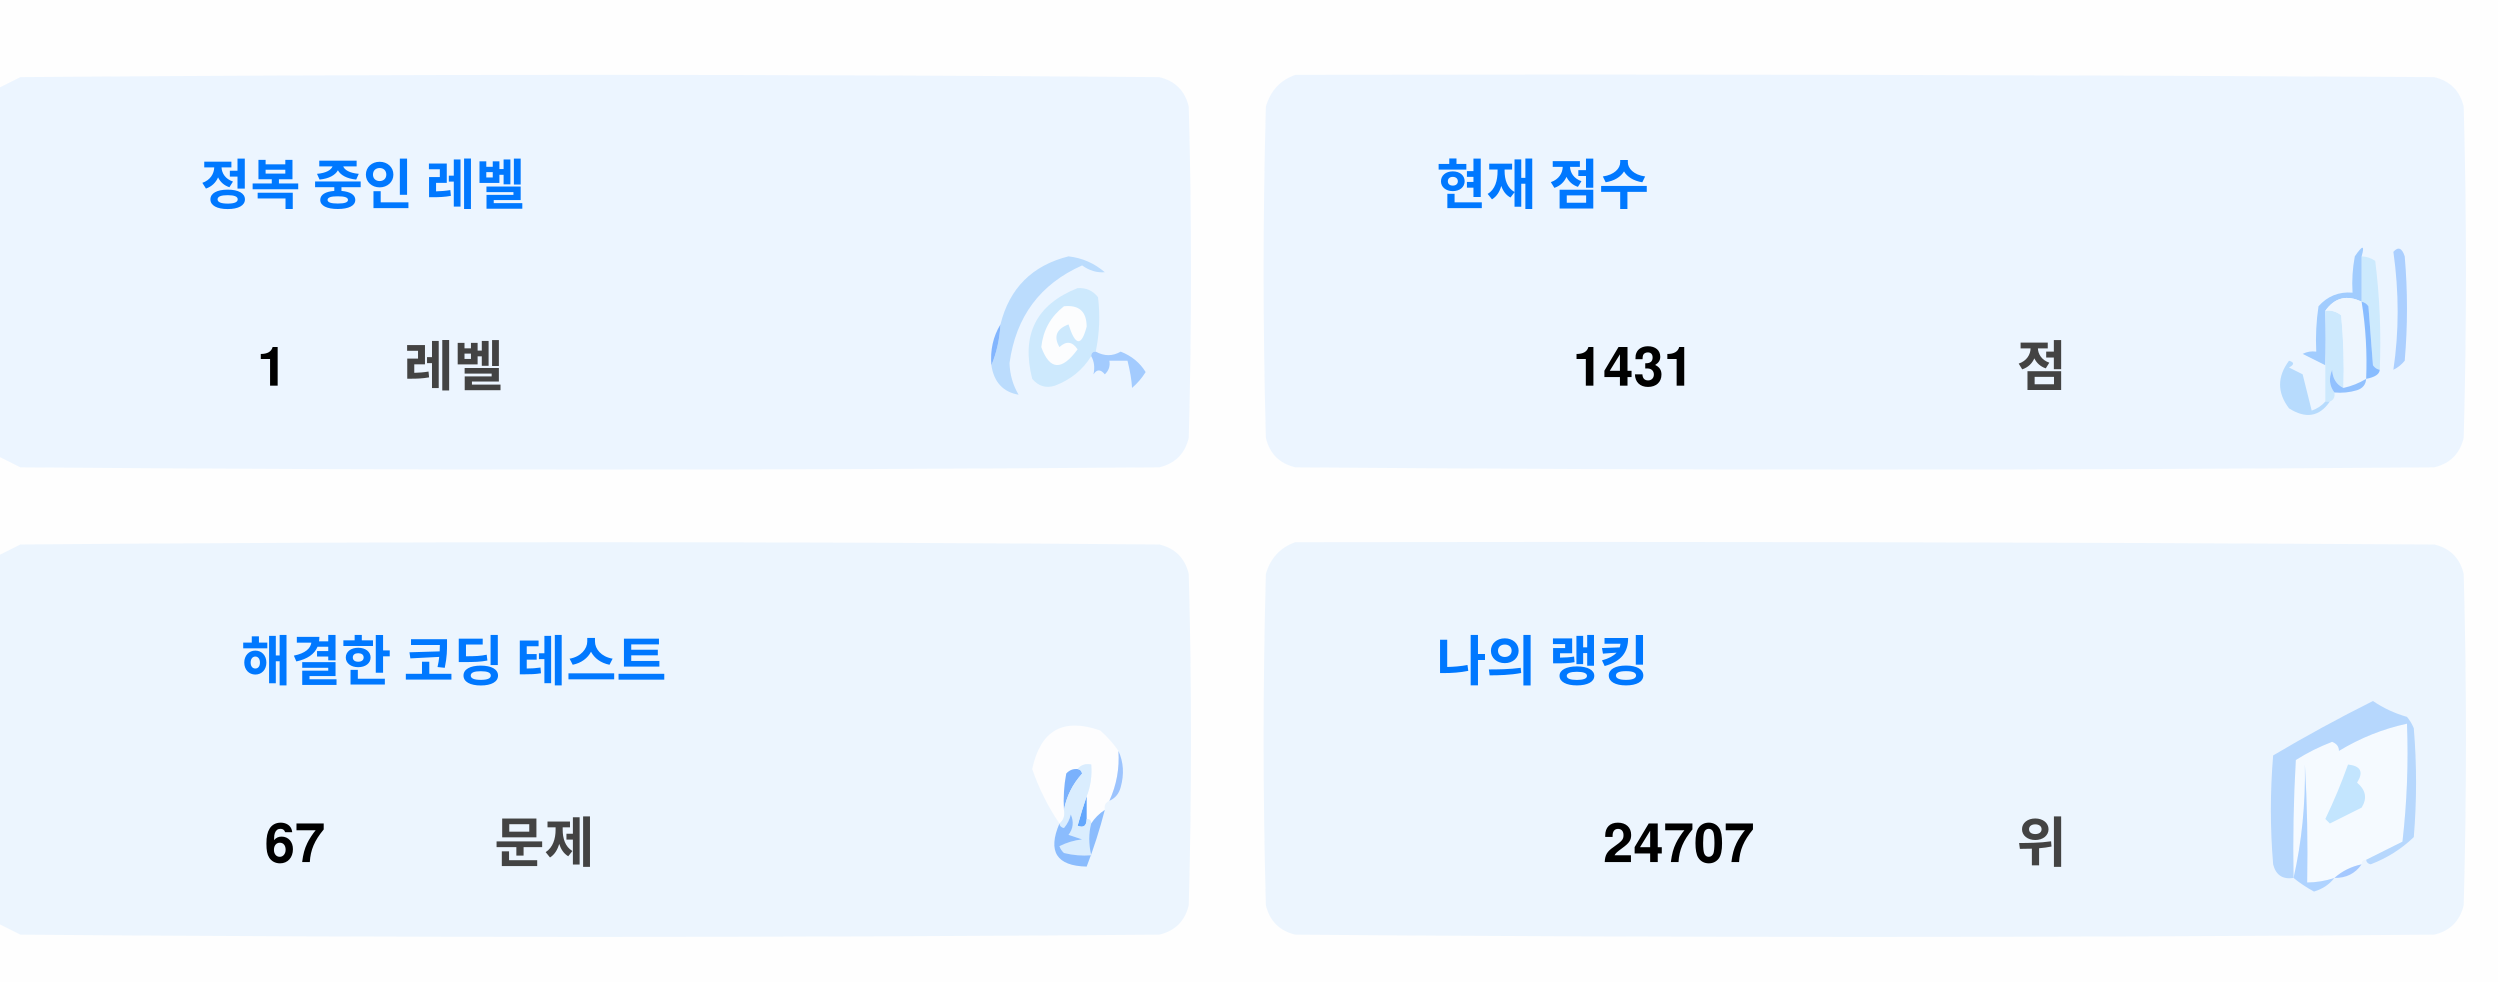
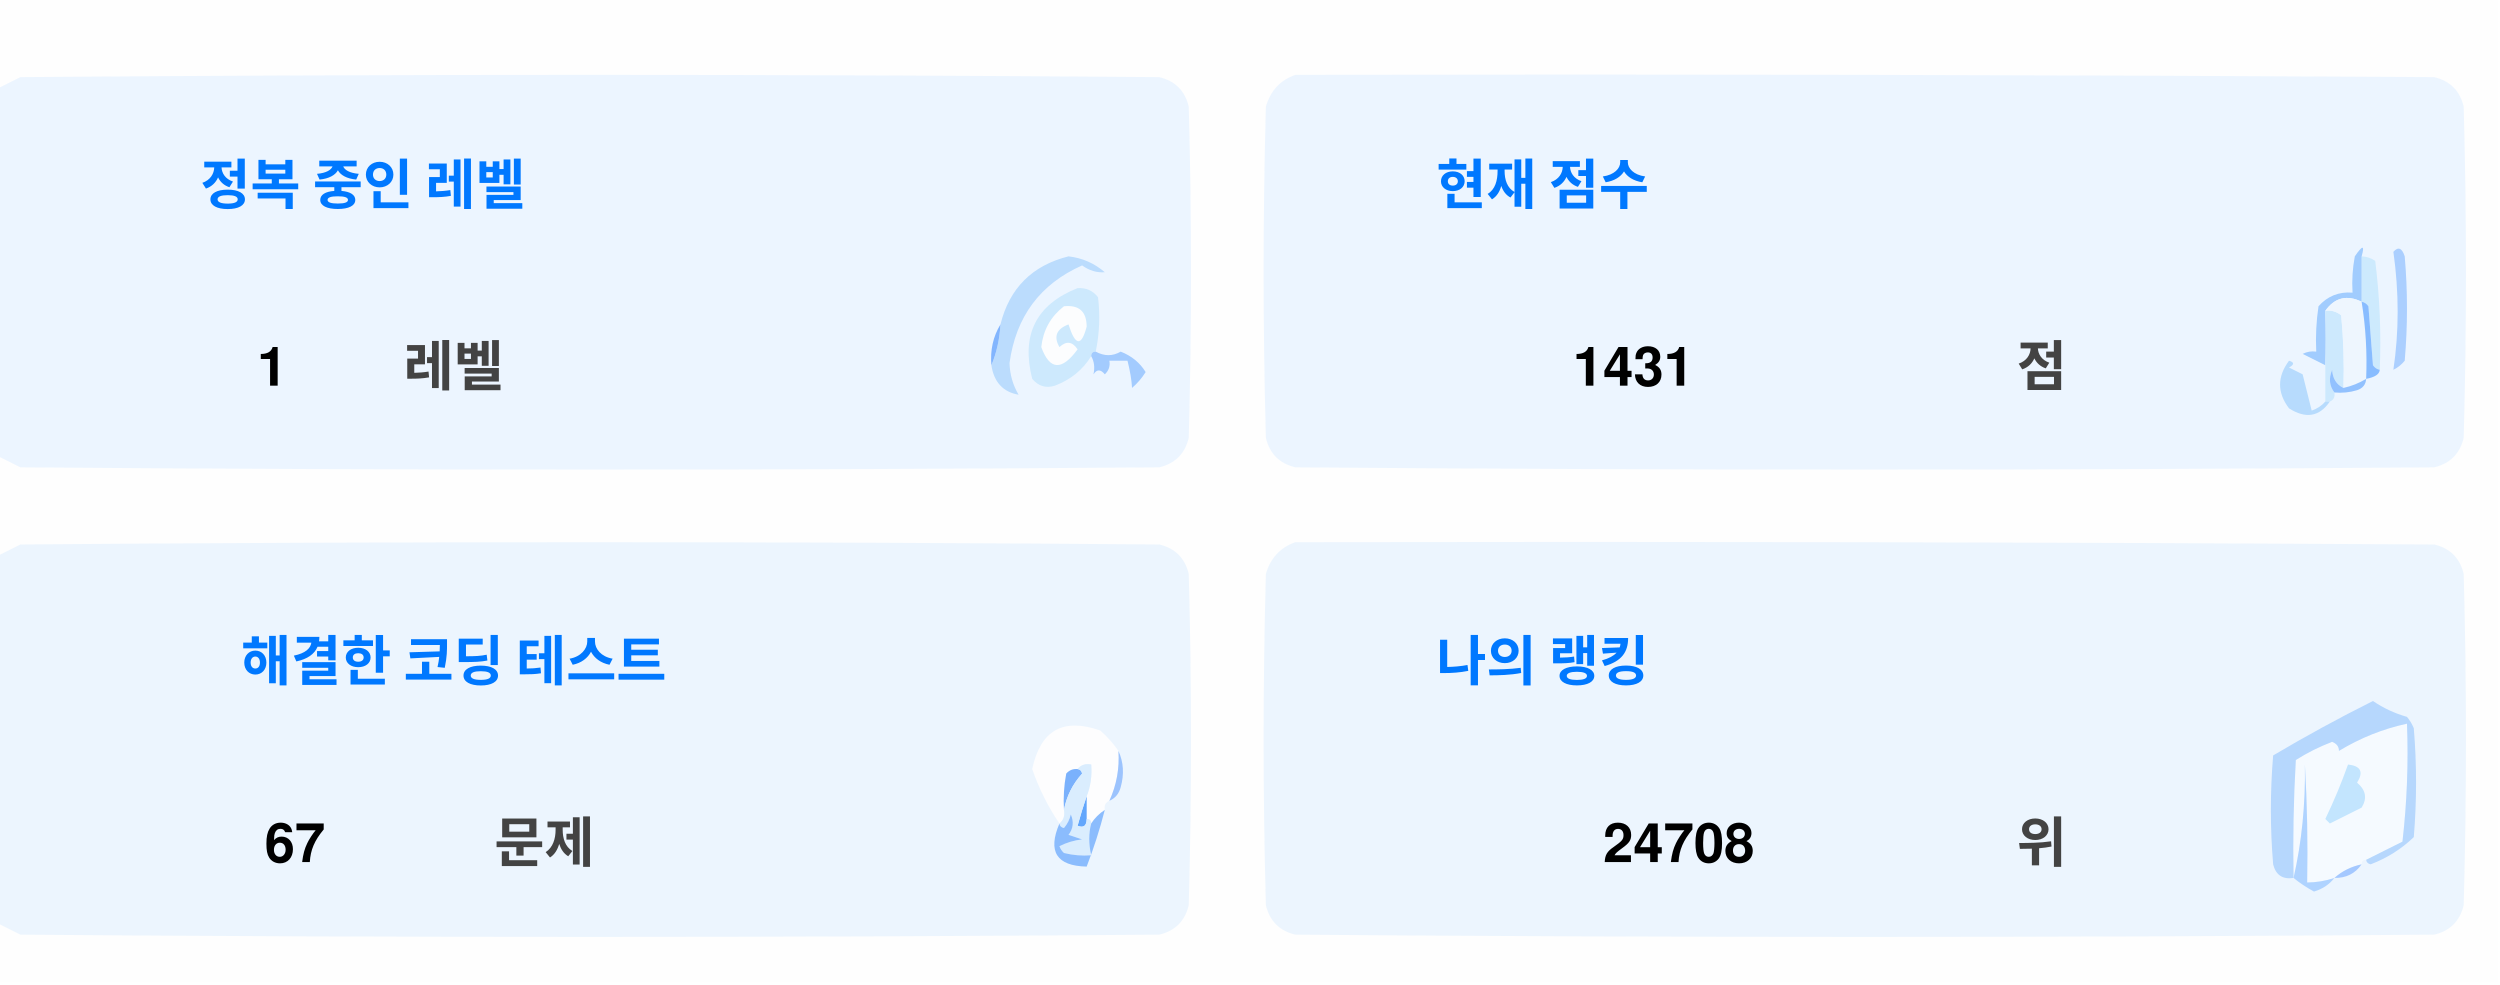
<svg xmlns="http://www.w3.org/2000/svg" version="1.1" width="551px" height="217px" style="shape-rendering:geometricPrecision; text-rendering:geometricPrecision; image-rendering:optimizeQuality; fill-rule:evenodd; clip-rule:evenodd">
  <style>.title {fill: #434343;font-size: 1rem;line-height: 1.5rem;font-weight: bold;font-family: -apple-system, BlinkMacSystemFont, Segoe UI, Helvetica, Arial, sans-serif, Apple Color Emoji, Segoe UI Emoji;}.desc {fill: #434343;font-size: 2.5rem;font-weight: bold;line-height: 1.5rem;font-family: -apple-system, BlinkMacSystemFont, Segoe UI, Helvetica, Arial, sans-serif, Apple Color Emoji, Segoe UI Emoji;}.desc-2 {fill: #434343;font-size: 1rem;font-weight: bold;line-height: 1.5rem;font-family: -apple-system, BlinkMacSystemFont, Segoe UI, Helvetica, Arial, sans-serif, Apple Color Emoji, Segoe UI Emoji;}.text, .desc {animation: twinkling 4s ease-in-out infinite;}@keyframes twinkling {40% { opacity: 1; }50% { opacity: 0.5; }60% { opacity: 1; }70% { opacity: 0.5; }80% { opacity: 1; }}</style>
  <g>
    <path style="opacity:1" fill="#fefefe" d="M -0.5,-0.5 C 183.167,-0.5 366.833,-0.5 550.5,-0.5C 550.5,71.833 550.5,144.167 550.5,216.5C 366.833,216.5 183.167,216.5 -0.5,216.5C -0.5,212.167 -0.5,207.833 -0.5,203.5C 1.14,204.32 2.807,205.153 4.5,206C 88.167,206.667 171.833,206.667 255.5,206C 259,205.167 261.167,203 262,199.5C 262.667,175.167 262.667,150.833 262,126.5C 261.167,123 259,120.833 255.5,120C 171.833,119.333 88.167,119.333 4.5,120C 2.807,120.847 1.14,121.68 -0.5,122.5C -0.5,115.167 -0.5,107.833 -0.5,100.5C 1.14,101.32 2.807,102.153 4.5,103C 88.167,103.667 171.833,103.667 255.5,103C 259,102.167 261.167,100 262,96.5C 262.667,72.167 262.667,47.833 262,23.5C 261.167,20 259,17.833 255.5,17C 171.833,16.333 88.167,16.333 4.5,17C 2.807,17.847 1.14,18.68 -0.5,19.5C -0.5,12.833 -0.5,6.167 -0.5,-0.5 Z" />
  </g>
  <g>
    <path style="opacity:1" fill="#ecf5ff" d="M -0.5,100.5 C -0.5,73.5 -0.5,46.5 -0.5,19.5C 1.14,18.68 2.807,17.847 4.5,17C 88.167,16.333 171.833,16.333 255.5,17C 259,17.833 261.167,20 262,23.5C 262.667,47.833 262.667,72.167 262,96.5C 261.167,100 259,102.167 255.5,103C 171.833,103.667 88.167,103.667 4.5,103C 2.807,102.153 1.14,101.32 -0.5,100.5 Z" />
  </g>
  <g>
    <path style="opacity:1" fill="#ecf5ff" d="M 285.5,16.5 C 369.167,16.333 452.834,16.5 536.5,17C 540,17.833 542.167,20 543,23.5C 543.667,47.833 543.667,72.167 543,96.5C 542.167,100 540,102.167 536.5,103C 452.833,103.667 369.167,103.667 285.5,103C 282,102.167 279.833,100 279,96.5C 278.333,72.167 278.333,47.833 279,23.5C 280.018,19.985 282.185,17.652 285.5,16.5 Z" />
  </g>
  <g>
    <path style="opacity:1" fill="#cdeafd" d="M 520.5,56.5 C 521.583,56.539 522.583,56.873 523.5,57.5C 524.498,65.472 524.831,73.472 524.5,81.5C 523.883,81.389 523.383,81.056 523,80.5C 522.667,76.167 522.333,71.833 522,67.5C 521.617,66.944 521.117,66.611 520.5,66.5C 520.5,63.167 520.5,59.833 520.5,56.5 Z" />
  </g>
  <g>
    <path style="opacity:1" fill="#abcfff" d="M 527.5,55.5 C 528.566,54.308 529.399,54.641 530,56.5C 530.667,64.167 530.667,71.833 530,79.5C 529.311,80.357 528.478,81.023 527.5,81.5C 528.758,73.08 528.758,64.414 527.5,55.5 Z" />
  </g>
  <g>
    <path style="opacity:1" fill="#bbdcfd" d="M 218.5,80.5 C 219.657,77.727 220.324,74.727 220.5,71.5C 222.49,63.51 227.49,58.51 235.5,56.5C 238.528,56.847 241.194,58.014 243.5,60C 241.744,60.141 240.078,59.641 238.5,58.5C 229.247,62.607 223.914,69.773 222.5,80C 222.565,82.526 223.232,84.859 224.5,87C 221.07,86.397 219.07,84.231 218.5,80.5 Z" />
  </g>
  <g>
    <path style="opacity:1" fill="#cde9fd" d="M 241.5,77.5 C 240.833,77.5 240.5,77.833 240.5,78.5C 238.628,81.529 235.961,83.695 232.5,85C 230.536,85.624 228.869,85.124 227.5,83.5C 225.021,73.791 228.354,67.124 237.5,63.5C 239.374,63.39 240.874,64.056 242,65.5C 242.497,69.524 242.331,73.524 241.5,77.5 Z" />
  </g>
  <g>
    <path style="opacity:1" fill="#fcfdfe" d="M 234.5,67.5 C 237.826,67.162 239.493,68.662 239.5,72C 238.334,76.434 237,76.267 235.5,71.5C 232.832,72.515 232.166,74.182 233.5,76.5C 235.017,75.089 236.351,75.256 237.5,77C 234.006,81.771 231.34,81.605 229.5,76.5C 229.904,72.771 231.571,69.771 234.5,67.5 Z" />
  </g>
  <g>
    <path style="opacity:1" fill="#a1ccfe" d="M 520.5,56.5 C 520.5,59.833 520.5,63.167 520.5,66.5C 517.238,64.922 514.572,65.589 512.5,68.5C 512.617,72.81 512.617,76.81 512.5,80.5C 510.86,79.68 509.193,78.847 507.5,78C 508.448,77.517 509.448,77.35 510.5,77.5C 510.335,74.15 510.502,70.817 511,67.5C 512.995,65.253 515.495,64.253 518.5,64.5C 518.336,61.813 518.503,59.146 519,56.5C 520.731,53.969 521.231,53.969 520.5,56.5 Z" />
  </g>
  <g>
    <path style="opacity:1" fill="#cde9fd" d="M 512.5,68.5 C 513.822,68.33 514.989,68.663 516,69.5C 516.499,74.823 516.666,80.156 516.5,85.5C 514.955,84.77 514.122,83.437 514,81.5C 513.22,83.387 513.387,85.054 514.5,86.5C 514.672,87.492 514.338,88.158 513.5,88.5C 513.167,88.5 512.833,88.5 512.5,88.5C 512.5,85.833 512.5,83.167 512.5,80.5C 512.617,76.81 512.617,72.81 512.5,68.5 Z" />
  </g>
  <g>
    <path style="opacity:1" fill="#eef6fe" d="M 520.5,66.5 C 521.407,72.106 521.74,77.773 521.5,83.5C 519.95,84.441 518.284,85.108 516.5,85.5C 516.666,80.156 516.499,74.823 516,69.5C 514.989,68.663 513.822,68.33 512.5,68.5C 514.572,65.589 517.238,64.922 520.5,66.5 Z" />
  </g>
  <g>
    <path style="opacity:1" fill="#88bcff" d="M 520.5,66.5 C 521.117,66.611 521.617,66.944 522,67.5C 522.333,71.833 522.667,76.167 523,80.5C 523.383,81.056 523.883,81.389 524.5,81.5C 524.445,82.469 523.445,83.136 521.5,83.5C 521.74,77.773 521.407,72.106 520.5,66.5 Z" />
  </g>
  <g>
    <path style="opacity:1" fill="#82b5fe" d="M 220.5,71.5 C 220.324,74.727 219.657,77.727 218.5,80.5C 218.215,77.171 218.882,74.171 220.5,71.5 Z" />
  </g>
  <g>
    <path style="opacity:1" fill="#a3cbfe" d="M 240.5,78.5 C 240.5,77.833 240.833,77.5 241.5,77.5C 243.391,78.536 245.224,78.536 247,77.5C 249.391,78.429 251.225,79.929 252.5,82C 251.681,83.319 250.681,84.486 249.5,85.5C 249.409,83.777 249.075,81.777 248.5,79.5C 247.167,79.5 245.833,79.5 244.5,79.5C 244.719,80.675 244.386,81.675 243.5,82.5C 242.575,81.359 241.741,81.359 241,82.5C 241.331,80.981 241.164,79.648 240.5,78.5 Z" />
  </g>
  <g>
    <path style="opacity:1" fill="#b7dbfd" d="M 512.5,88.5 C 512.833,88.5 513.167,88.5 513.5,88.5C 511.199,91.857 508.199,92.357 504.5,90C 501.872,86.535 501.872,83.035 504.5,79.5C 505.696,79.846 505.696,80.346 504.5,81C 505.5,81.5 506.5,82 507.5,82.5C 508.167,85.167 508.833,87.833 509.5,90.5C 510.739,90.058 511.739,89.391 512.5,88.5 Z" />
  </g>
  <g>
    <path style="opacity:1" fill="#92c1fe" d="M 516.5,85.5 C 518.284,85.108 519.95,84.441 521.5,83.5C 521.423,84.75 520.756,85.583 519.5,86C 517.866,86.493 516.199,86.66 514.5,86.5C 513.387,85.054 513.22,83.387 514,81.5C 514.122,83.437 514.955,84.77 516.5,85.5 Z" />
  </g>
  <g>
    <path style="opacity:1" fill="#ecf5fe" d="M -0.5,203.5 C -0.5,176.5 -0.5,149.5 -0.5,122.5C 1.14,121.68 2.807,120.847 4.5,120C 88.167,119.333 171.833,119.333 255.5,120C 259,120.833 261.167,123 262,126.5C 262.667,150.833 262.667,175.167 262,199.5C 261.167,203 259,205.167 255.5,206C 171.833,206.667 88.167,206.667 4.5,206C 2.807,205.153 1.14,204.32 -0.5,203.5 Z" />
  </g>
  <g>
    <path style="opacity:1" fill="#ecf5fe" d="M 285.5,119.5 C 369.167,119.333 452.834,119.5 536.5,120C 540,120.833 542.167,123 543,126.5C 543.667,150.833 543.667,175.167 543,199.5C 542.167,203 540,205.167 536.5,206C 452.833,206.667 369.167,206.667 285.5,206C 282,205.167 279.833,203 279,199.5C 278.333,175.167 278.333,150.833 279,126.5C 280.018,122.985 282.185,120.652 285.5,119.5 Z" />
  </g>
  <g>
    <path style="opacity:1" fill="#fdfdfe" d="M 246.5,165.5 C 246.758,169.367 246.092,173.034 244.5,176.5C 243.662,176.842 243.328,177.508 243.5,178.5C 242.272,179.306 241.272,180.306 240.5,181.5C 240.5,180.833 240.167,180.5 239.5,180.5C 239.5,178.833 239.5,177.167 239.5,175.5C 240.369,173.283 240.702,170.95 240.5,168.5C 239.209,168.263 238.209,168.596 237.5,169.5C 236.504,169.414 235.671,169.748 235,170.5C 234.503,173.146 234.336,175.813 234.5,178.5C 234.737,179.791 234.404,180.791 233.5,181.5C 230.986,177.806 228.986,173.806 227.5,169.5C 229.309,160.957 234.309,158.124 242.5,161C 244.07,162.397 245.404,163.897 246.5,165.5 Z" />
  </g>
  <g>
    <path style="opacity:1" fill="#f5faff" d="M 521.5,189.5 C 520.833,189.5 520.5,189.833 520.5,190.5C 518.181,190.992 516.181,191.992 514.5,193.5C 512.565,194.15 510.565,194.483 508.5,194.5C 508.666,185.827 508.5,177.16 508,168.5C 508.141,177.227 507.308,185.56 505.5,193.5C 505.334,184.827 505.5,176.16 506,167.5C 508.527,165.903 511.194,164.57 514,163.5C 515.011,163.892 515.511,164.559 515.5,165.5C 520.21,162.641 525.21,160.641 530.5,159.5C 530.831,168.192 530.498,176.859 529.5,185.5C 526.807,186.847 524.14,188.18 521.5,189.5 Z" />
  </g>
  <g>
    <path style="opacity:1" fill="#b6d7fd" d="M 521.5,189.5 C 524.14,188.18 526.807,186.847 529.5,185.5C 530.498,176.859 530.831,168.192 530.5,159.5C 525.21,160.641 520.21,162.641 515.5,165.5C 515.511,164.559 515.011,163.892 514,163.5C 511.194,164.57 508.527,165.903 506,167.5C 505.5,176.16 505.334,184.827 505.5,193.5C 503.089,193.863 501.589,192.863 501,190.5C 500.333,182.5 500.333,174.5 501,166.5C 508.173,162.246 515.507,158.246 523,154.5C 525.304,156.068 527.804,157.235 530.5,158C 531.126,158.75 531.626,159.584 532,160.5C 532.667,168.5 532.667,176.5 532,184.5C 529.292,187.111 526.125,189.111 522.5,190.5C 521.893,190.376 521.56,190.043 521.5,189.5 Z" />
  </g>
  <g>
    <path style="opacity:1" fill="#c3e5fe" d="M 517.5,168.5 C 520.317,168.801 520.984,170.134 519.5,172.5C 521.439,174.122 521.772,175.956 520.5,178C 518.167,179.167 515.833,180.333 513.5,181.5C 513.167,181.167 512.833,180.833 512.5,180.5C 514.414,176.515 516.081,172.515 517.5,168.5 Z" />
  </g>
  <g>
    <path style="opacity:1" fill="#7ab1fc" d="M 237.5,169.5 C 238.043,169.56 238.376,169.893 238.5,170.5C 236.395,172.836 235.062,175.503 234.5,178.5C 234.336,175.813 234.503,173.146 235,170.5C 235.671,169.748 236.504,169.414 237.5,169.5 Z" />
  </g>
  <g>
    <path style="opacity:1" fill="#afd3ff" d="M 514.5,193.5 C 513.378,194.947 511.878,195.947 510,196.5C 508.348,195.601 506.848,194.601 505.5,193.5C 507.308,185.56 508.141,177.227 508,168.5C 508.5,177.16 508.666,185.827 508.5,194.5C 510.565,194.483 512.565,194.15 514.5,193.5 Z" />
  </g>
  <g>
    <path style="opacity:1" fill="#9cc3fd" d="M 246.5,165.5 C 247.634,167.966 247.801,170.633 247,173.5C 246.623,174.942 245.79,175.942 244.5,176.5C 246.092,173.034 246.758,169.367 246.5,165.5 Z" />
  </g>
  <g>
    <path style="opacity:1" fill="#62a6fc" d="M 239.5,175.5 C 239.5,177.167 239.5,178.833 239.5,180.5C 239.483,182.028 238.816,182.528 237.5,182C 238.117,179.723 238.784,177.556 239.5,175.5 Z" />
  </g>
  <g>
    <path style="opacity:1" fill="#daedfe" d="M 237.5,169.5 C 238.209,168.596 239.209,168.263 240.5,168.5C 240.702,170.95 240.369,173.283 239.5,175.5C 238.784,177.556 238.117,179.723 237.5,182C 238.816,182.528 239.483,182.028 239.5,180.5C 240.167,180.5 240.5,180.833 240.5,181.5C 239.918,183.669 239.918,186.002 240.5,188.5C 238.473,188.662 236.473,188.495 234.5,188C 234.043,187.586 233.709,187.086 233.5,186.5C 235.078,185.702 236.744,185.202 238.5,185C 237.5,184.667 236.5,184.333 235.5,184C 236.554,182.612 236.72,181.112 236,179.5C 235.751,180.624 235.251,181.624 234.5,182.5C 233.893,182.376 233.56,182.043 233.5,181.5C 234.404,180.791 234.737,179.791 234.5,178.5C 235.062,175.503 236.395,172.836 238.5,170.5C 238.376,169.893 238.043,169.56 237.5,169.5 Z" />
  </g>
  <g>
    <path style="opacity:1" fill="#8bbcfd" d="M 243.5,178.5 C 242.395,182.803 241.062,186.969 239.5,191C 232.857,190.847 230.857,187.68 233.5,181.5C 233.56,182.043 233.893,182.376 234.5,182.5C 235.251,181.624 235.751,180.624 236,179.5C 236.72,181.112 236.554,182.612 235.5,184C 236.5,184.333 237.5,184.667 238.5,185C 236.744,185.202 235.078,185.702 233.5,186.5C 233.709,187.086 234.043,187.586 234.5,188C 236.473,188.495 238.473,188.662 240.5,188.5C 239.918,186.002 239.918,183.669 240.5,181.5C 241.272,180.306 242.272,179.306 243.5,178.5 Z" />
  </g>
  <g>
    <path style="opacity:1" fill="#a4c8ff" d="M 520.5,190.5 C 519.089,192.539 517.089,193.539 514.5,193.5C 516.181,191.992 518.181,190.992 520.5,190.5 Z" />
  </g>
  <text text-anchor="middle" x="80" y="45" class="title" style="fill:#0078ff;" stroke="#none" stroke-width="1">정복 중인 레벨</text>
  <text text-anchor="middle" x="60" y="85" class="desc" style="fill:#000000;" stroke="#none" stroke-width="1">1</text>
  <text text-anchor="middle" x="100" y="85" class="desc-2" style="fill:#434343;" stroke="#none" stroke-width="1">레벨</text>
  <text text-anchor="middle" x="340" y="45" class="title" style="fill:#0078ff;" stroke="#none" stroke-width="1">현재 점수</text>
  <text text-anchor="middle" x="360" y="85" class="desc" style="fill:#000000;" stroke="#none" stroke-width="1">1431</text>
  <text text-anchor="middle" x="450" y="85" class="desc-2" style="fill:#434343;" stroke="#none" stroke-width="1">점</text>
  <text text-anchor="middle" x="100" y="150" class="title" style="fill:#0078ff;" stroke="#none" stroke-width="1">해결한 코딩 테스트</text>
  <text text-anchor="middle" x="65" y="190" class="desc" style="fill:#000000;" stroke="#none" stroke-width="1">67</text>
  <text text-anchor="middle" x="120" y="190" class="desc-2" style="fill:#434343;" stroke="#none" stroke-width="1">문제</text>
  <text text-anchor="middle" x="340" y="150" class="title" style="fill:#0078ff;" stroke="#none" stroke-width="1">나의 랭킹</text>
-   <text text-anchor="middle" x="370" y="190" class="desc" style="fill:#000000;" stroke="#none" stroke-width="1">24707</text>
+   <text text-anchor="middle" x="370" y="190" class="desc" style="fill:#000000;" stroke="#none" stroke-width="1">24708</text>
  <text text-anchor="middle" x="450" y="190" class="desc-2" style="fill:#434343;" stroke="#none" stroke-width="1">위</text>
</svg>
